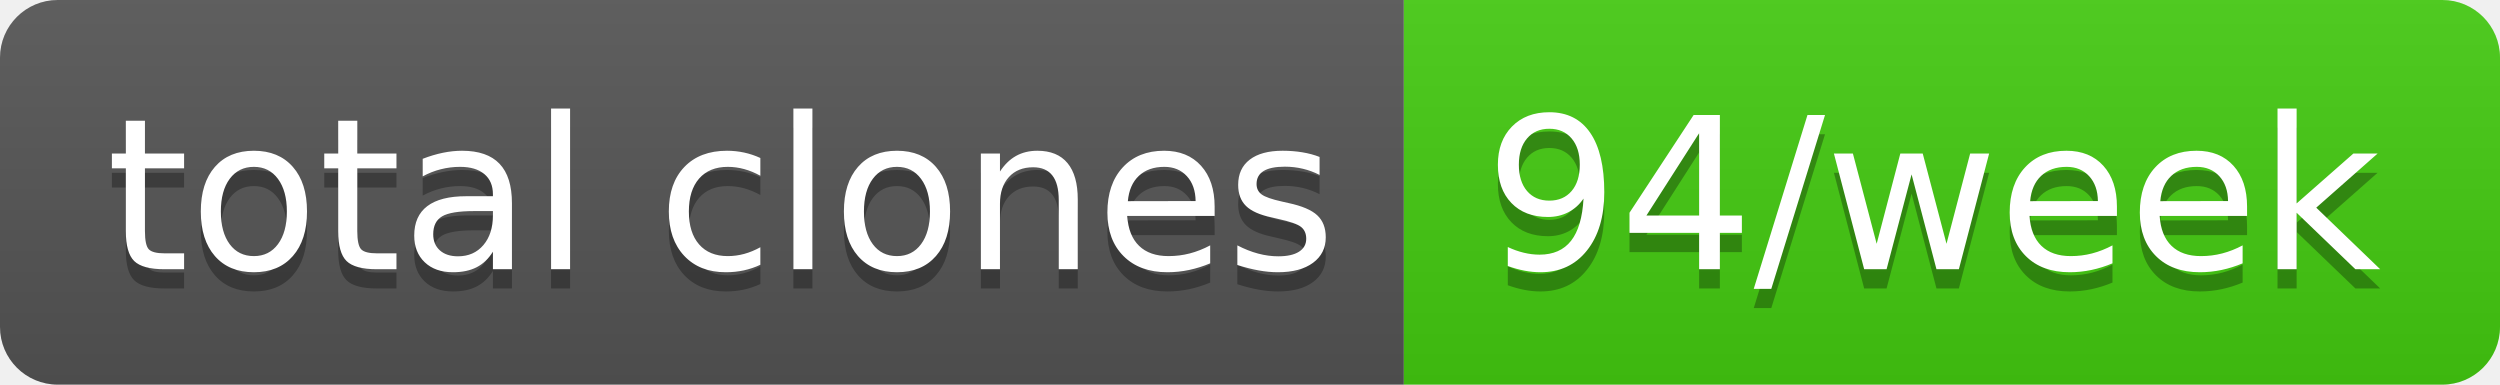
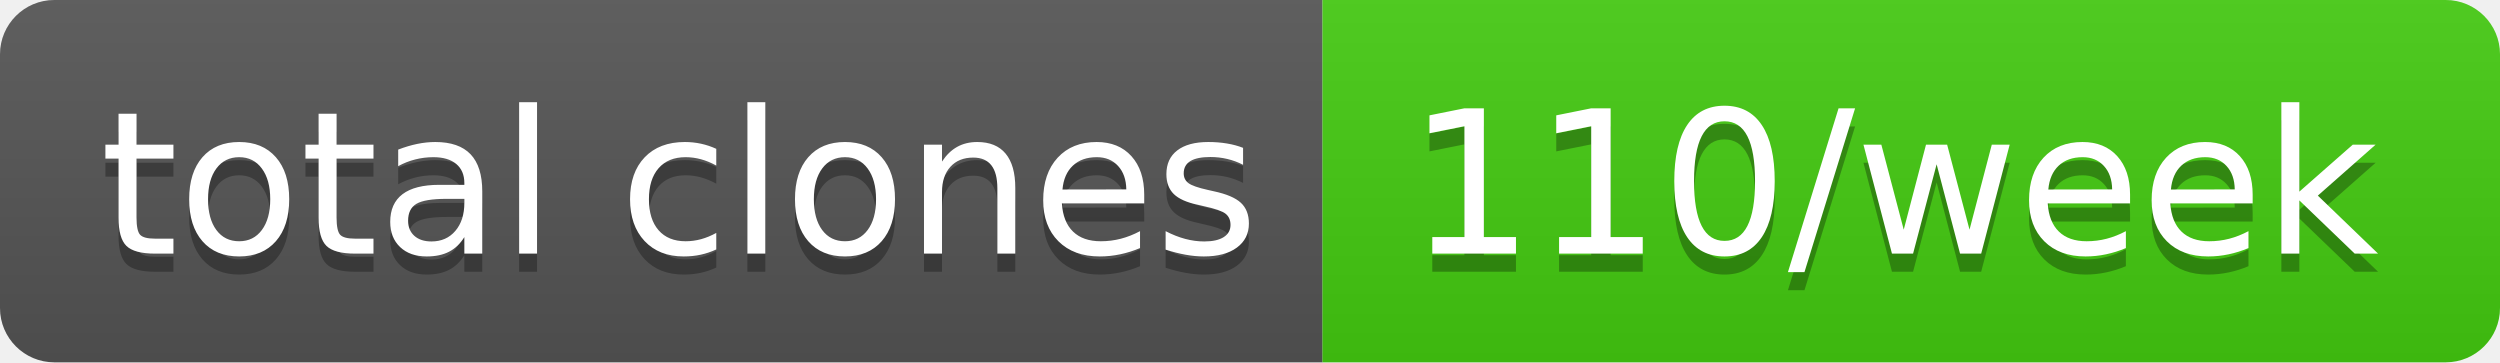
- <svg xmlns="http://www.w3.org/2000/svg" width="130" height="20" role="img" aria-label="total clones: 94/week">
+ <svg xmlns="http://www.w3.org/2000/svg" width="138" height="20" role="img" aria-label="total clones: 110/week">
  <linearGradient id="s" x2="0" y2="100%">
    <stop offset="0" stop-color="#bbb" stop-opacity=".1" />
    <stop offset="1" stop-opacity=".1" />
  </linearGradient>
  <clipPath id="r">
-     <rect width="130" height="20" rx="3" fill="#fff" />
+     <rect width="138" height="20" rx="3" fill="#fff" />
  </clipPath>
  <g clip-path="url(#r)">
    <rect width="73" height="20" fill="#555" />
-     <rect x="73" width="57" height="20" fill="#4c1" />
-     <rect width="130" height="20" fill="url(#s)" />
+     <rect x="73" width="65" height="20" fill="#4c1" />
+     <rect width="138" height="20" fill="url(#s)" />
  </g>
  <g fill="#fff" text-anchor="middle" font-family="Verdana,Geneva,DejaVu Sans,sans-serif" text-rendering="geometricPrecision" font-size="110">
    <text aria-hidden="true" x="375" y="150" fill="#010101" fill-opacity=".3" transform="scale(.1)" textLength="630">total clones</text>
    <text x="375" y="140" transform="scale(.1)" fill="#fff" textLength="630">total clones</text>
-     <text aria-hidden="true" x="1005" y="150" fill="#010101" fill-opacity=".3" transform="scale(.1)" textLength="470">94/week</text>
-     <text x="1005" y="140" transform="scale(.1)" fill="#fff" textLength="470">94/week</text>
+     <text aria-hidden="true" x="1045" y="150" fill="#010101" fill-opacity=".3" transform="scale(.1)" textLength="550">110/week</text>
+     <text x="1045" y="140" transform="scale(.1)" fill="#fff" textLength="550">110/week</text>
  </g>
</svg>
